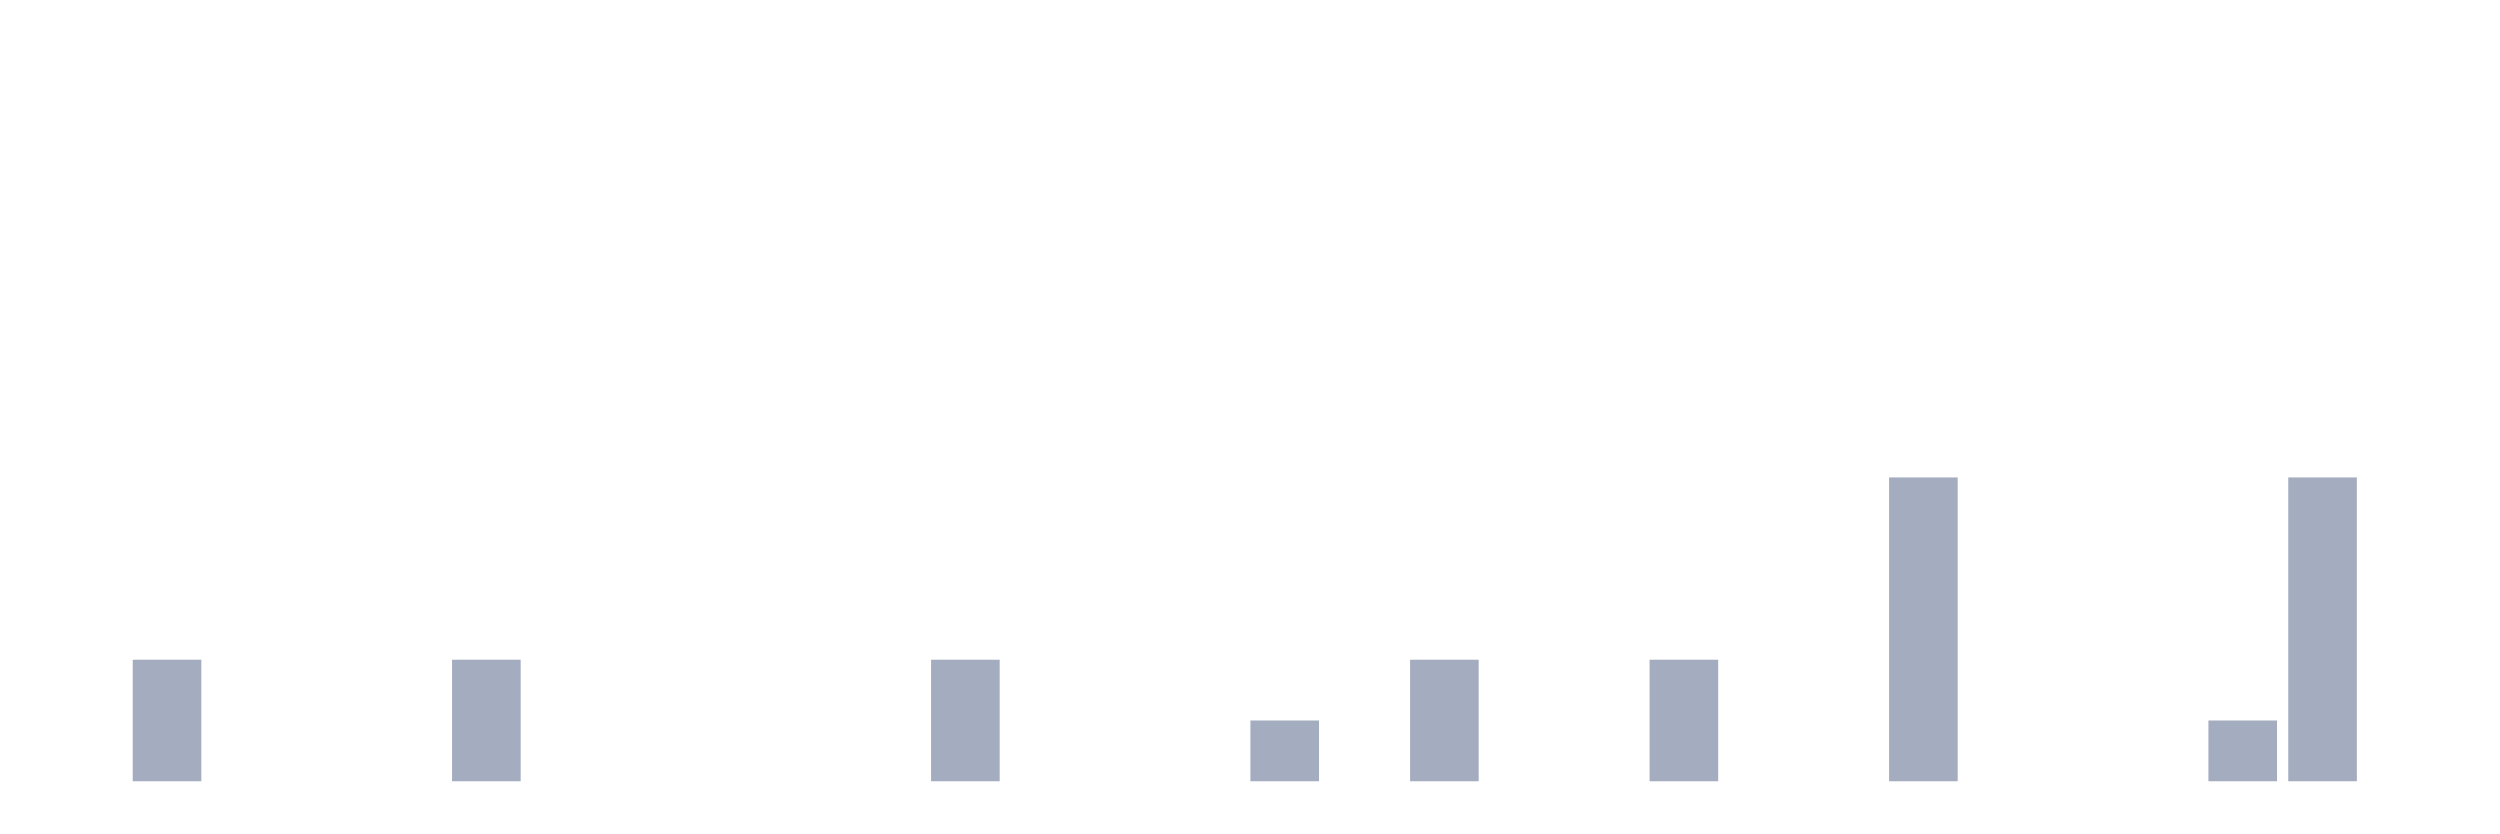
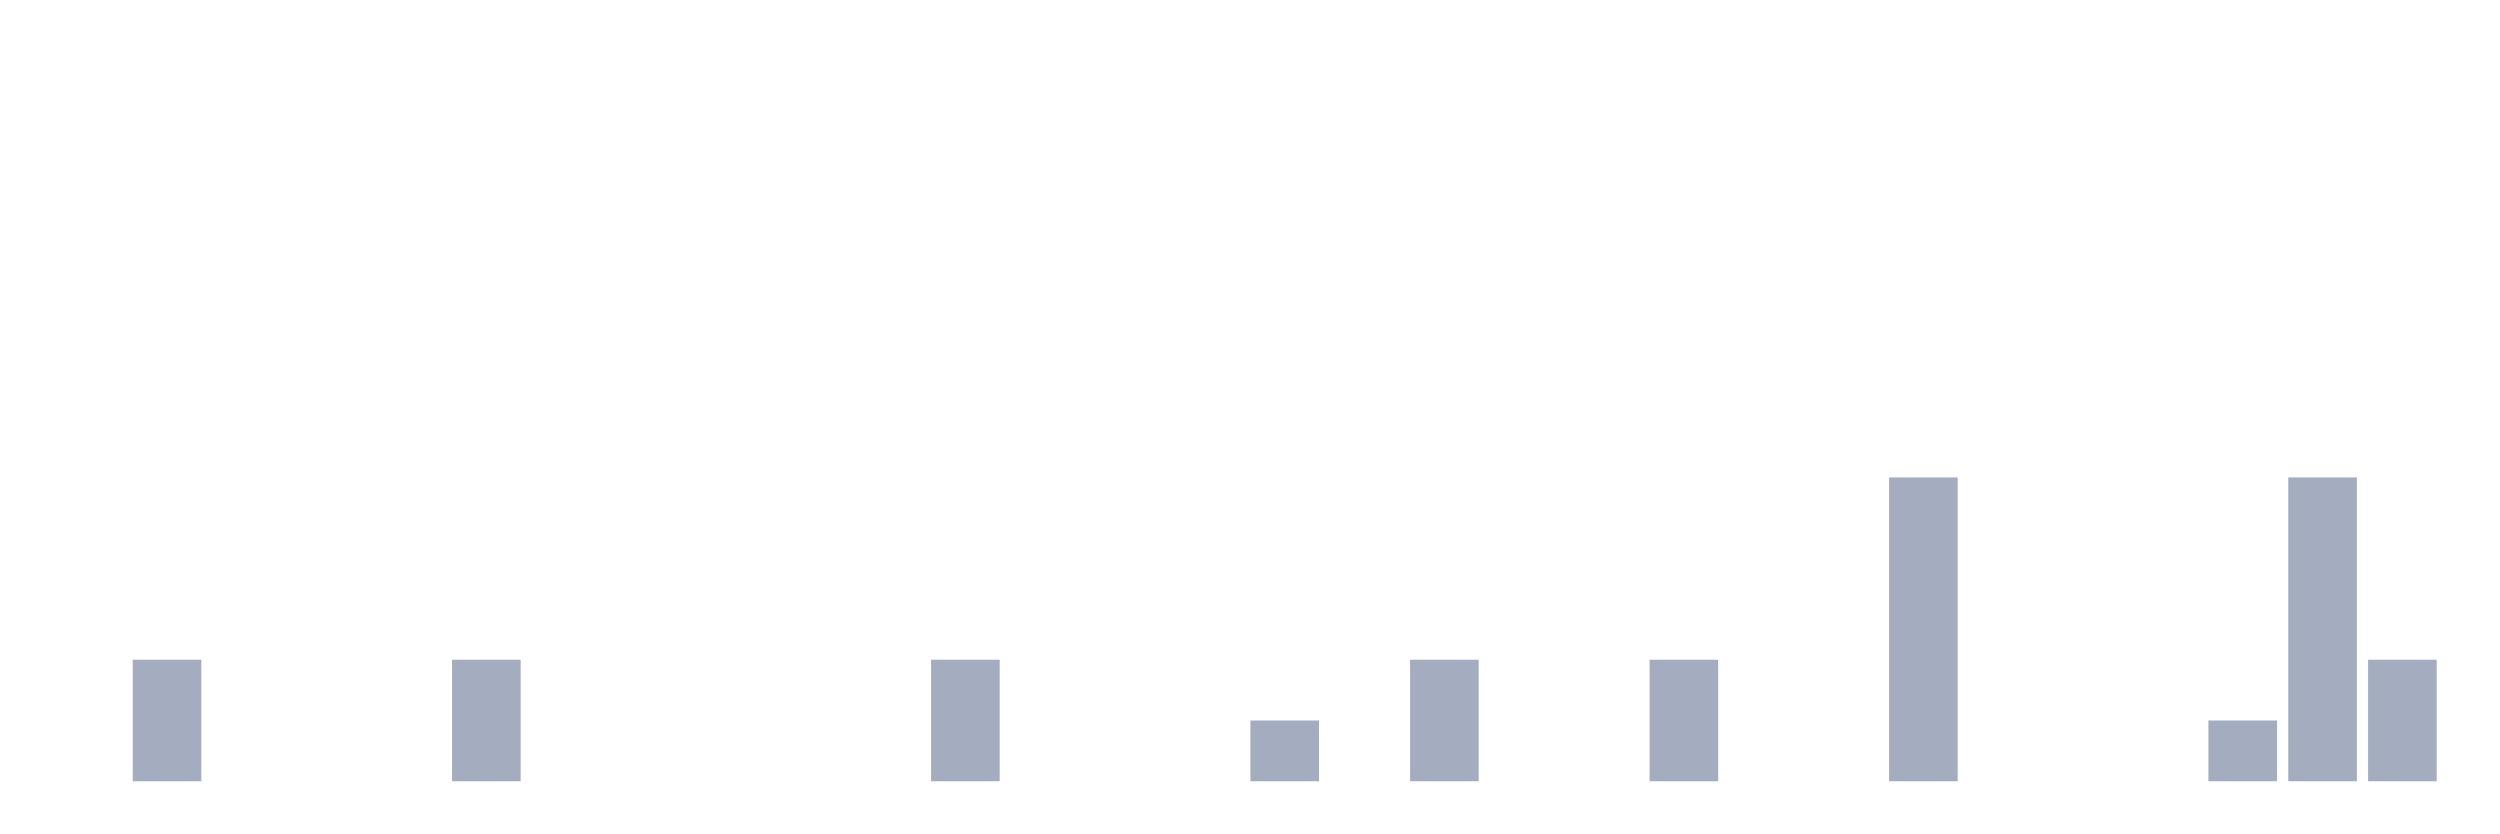
<svg xmlns="http://www.w3.org/2000/svg" viewBox="0 0 480 160">
  <g transform="translate(10,10)">
    <rect class="bar" x="0.153" width="13.175" y="140" height="0" fill="rgb(164,173,192)" />
    <rect class="bar" x="15.482" width="13.175" y="116.667" height="23.333" fill="rgb(164,173,192)" />
    <rect class="bar" x="30.81" width="13.175" y="140" height="0" fill="rgb(164,173,192)" />
    <rect class="bar" x="46.138" width="13.175" y="140" height="0" fill="rgb(164,173,192)" />
    <rect class="bar" x="61.466" width="13.175" y="140" height="0" fill="rgb(164,173,192)" />
    <rect class="bar" x="76.794" width="13.175" y="116.667" height="23.333" fill="rgb(164,173,192)" />
    <rect class="bar" x="92.123" width="13.175" y="140" height="0" fill="rgb(164,173,192)" />
    <rect class="bar" x="107.451" width="13.175" y="140" height="0" fill="rgb(164,173,192)" />
    <rect class="bar" x="122.779" width="13.175" y="140" height="0" fill="rgb(164,173,192)" />
    <rect class="bar" x="138.107" width="13.175" y="140" height="0" fill="rgb(164,173,192)" />
    <rect class="bar" x="153.436" width="13.175" y="140" height="0" fill="rgb(164,173,192)" />
    <rect class="bar" x="168.764" width="13.175" y="116.667" height="23.333" fill="rgb(164,173,192)" />
    <rect class="bar" x="184.092" width="13.175" y="140" height="0" fill="rgb(164,173,192)" />
    <rect class="bar" x="199.42" width="13.175" y="140" height="0" fill="rgb(164,173,192)" />
    <rect class="bar" x="214.748" width="13.175" y="140" height="0" fill="rgb(164,173,192)" />
    <rect class="bar" x="230.077" width="13.175" y="128.333" height="11.667" fill="rgb(164,173,192)" />
    <rect class="bar" x="245.405" width="13.175" y="140" height="0" fill="rgb(164,173,192)" />
    <rect class="bar" x="260.733" width="13.175" y="116.667" height="23.333" fill="rgb(164,173,192)" />
    <rect class="bar" x="276.061" width="13.175" y="140" height="0" fill="rgb(164,173,192)" />
    <rect class="bar" x="291.39" width="13.175" y="140" height="0" fill="rgb(164,173,192)" />
    <rect class="bar" x="306.718" width="13.175" y="116.667" height="23.333" fill="rgb(164,173,192)" />
    <rect class="bar" x="322.046" width="13.175" y="140" height="0" fill="rgb(164,173,192)" />
    <rect class="bar" x="337.374" width="13.175" y="140" height="0" fill="rgb(164,173,192)" />
    <rect class="bar" x="352.702" width="13.175" y="81.667" height="58.333" fill="rgb(164,173,192)" />
    <rect class="bar" x="368.031" width="13.175" y="140" height="0" fill="rgb(164,173,192)" />
    <rect class="bar" x="383.359" width="13.175" y="140" height="0" fill="rgb(164,173,192)" />
    <rect class="bar" x="398.687" width="13.175" y="140" height="0" fill="rgb(164,173,192)" />
    <rect class="bar" x="414.015" width="13.175" y="128.333" height="11.667" fill="rgb(164,173,192)" />
    <rect class="bar" x="429.344" width="13.175" y="81.667" height="58.333" fill="rgb(164,173,192)" />
-     <rect class="bar" x="444.672" width="13.175" y="140" height="0" fill="rgb(164,173,192)" />
+     <rect class="bar" x="444.672" width="13.175" y="116.667" height="23.333" fill="rgb(164,173,192)" />
  </g>
</svg>
